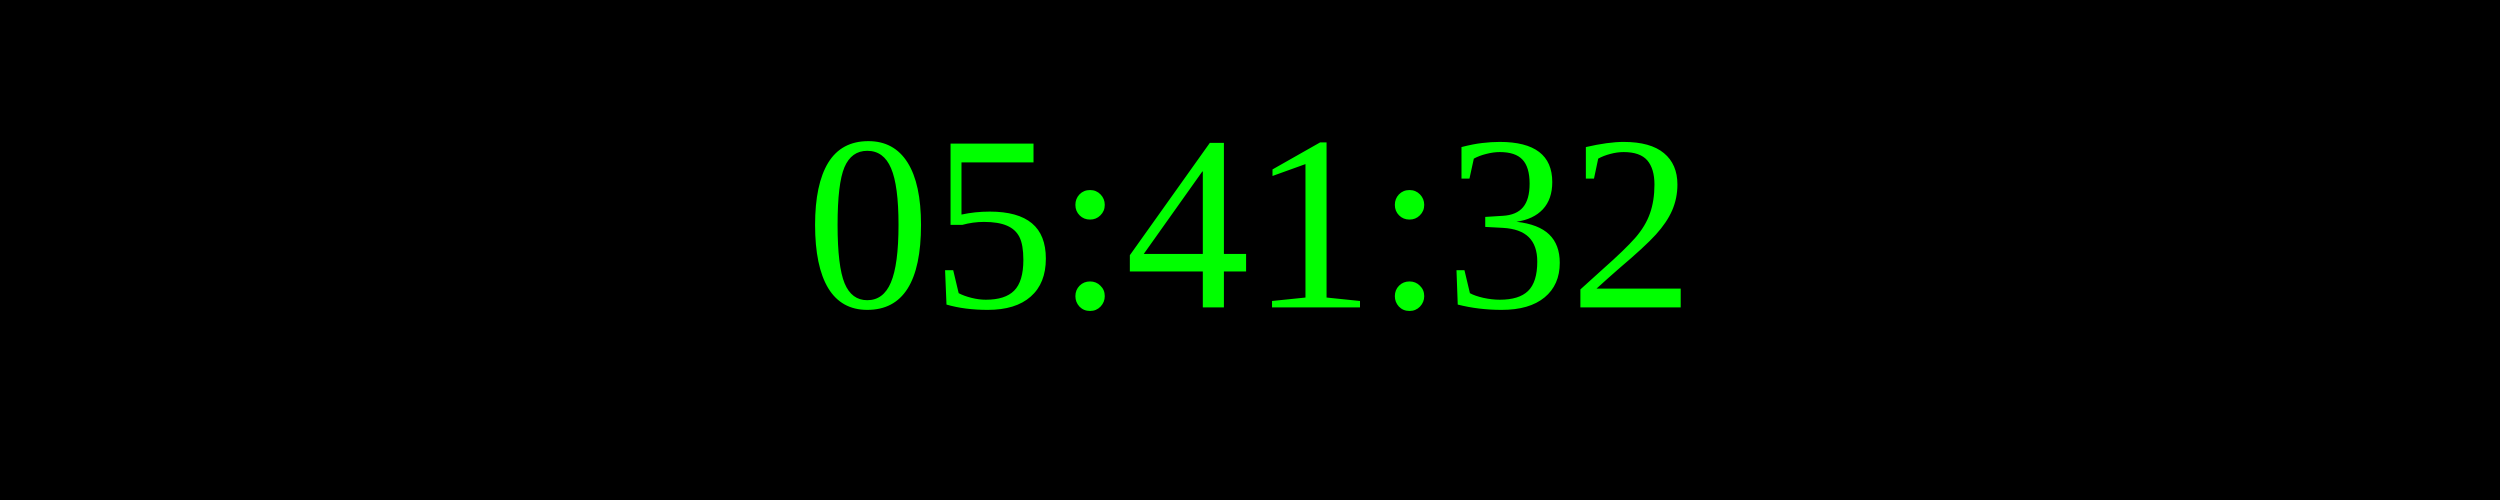
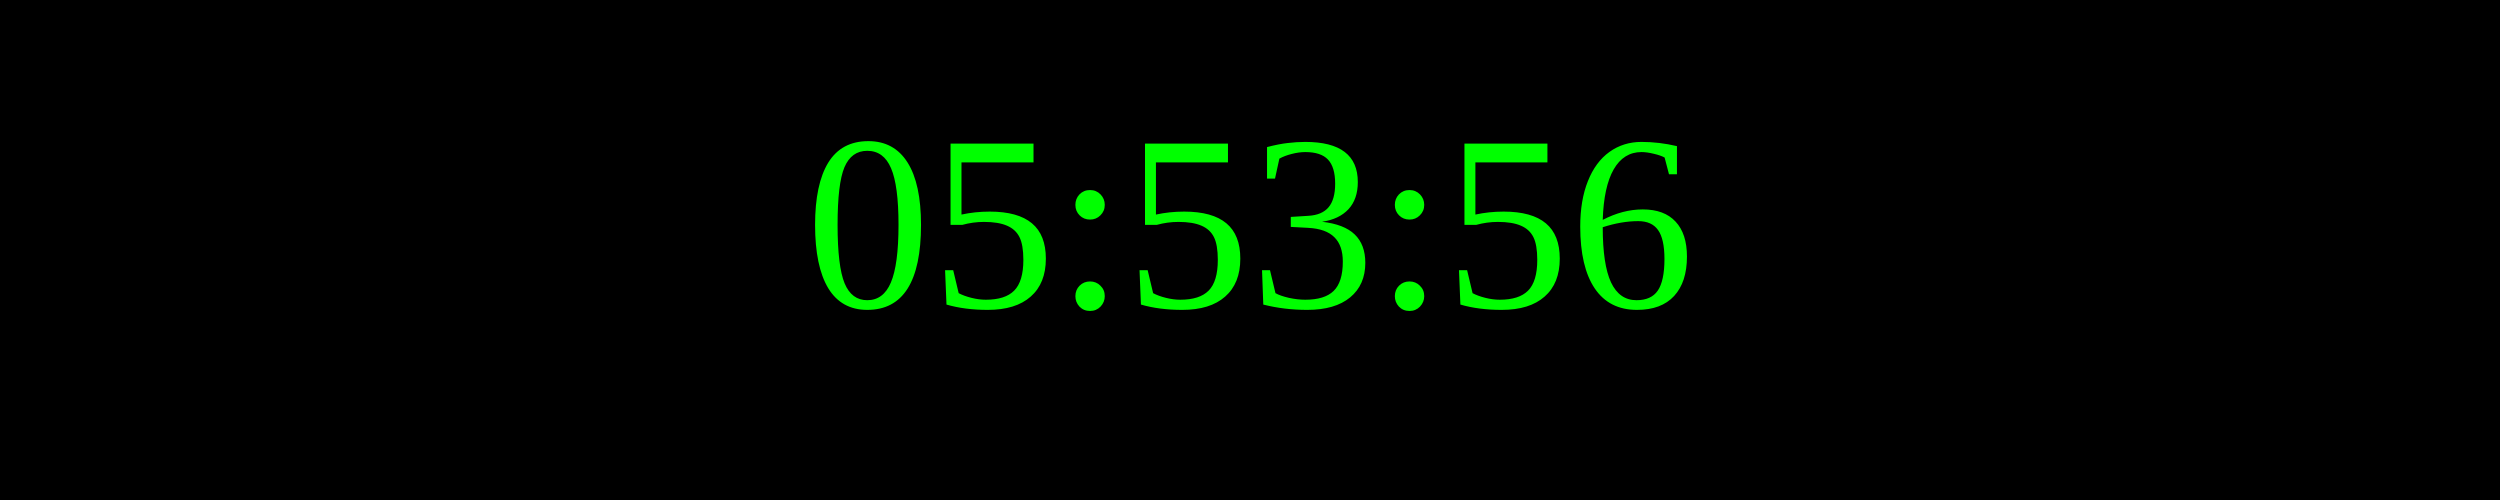
<svg xmlns="http://www.w3.org/2000/svg" width="250" height="50">
  <rect width="100%" height="100%" fill="black" />
  <text x="50%" y="50%" font-size="25" fill="lime" text-anchor="middle" dominant-baseline="middle">
- 05:41:32
+ 05:53:56
</text>
</svg>
